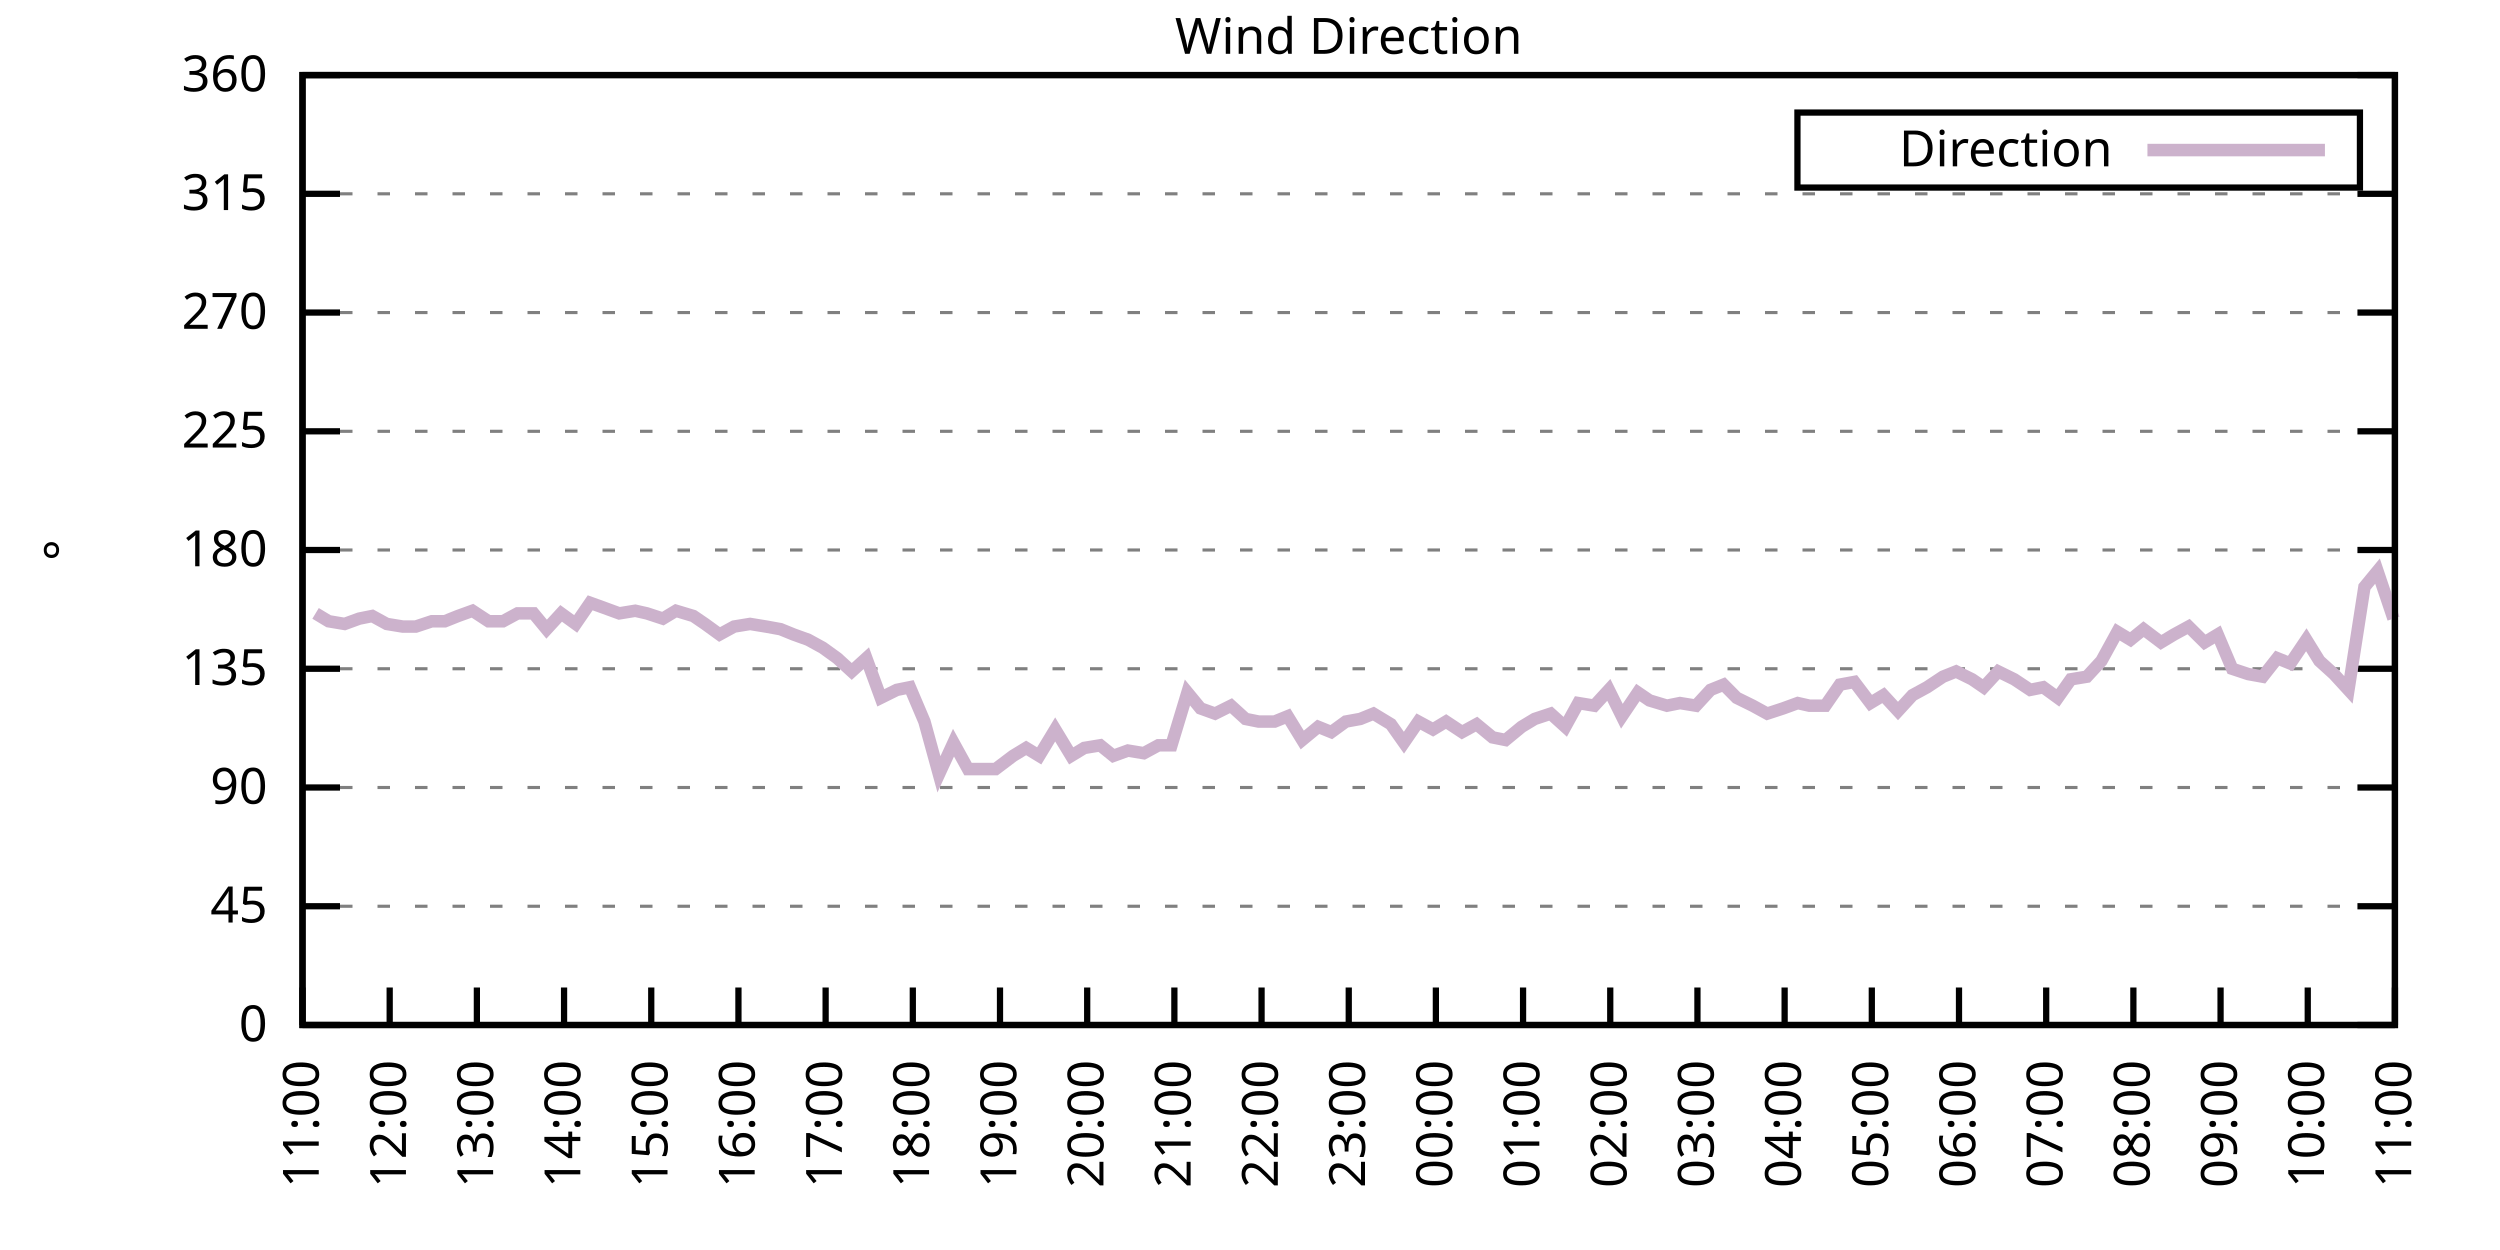
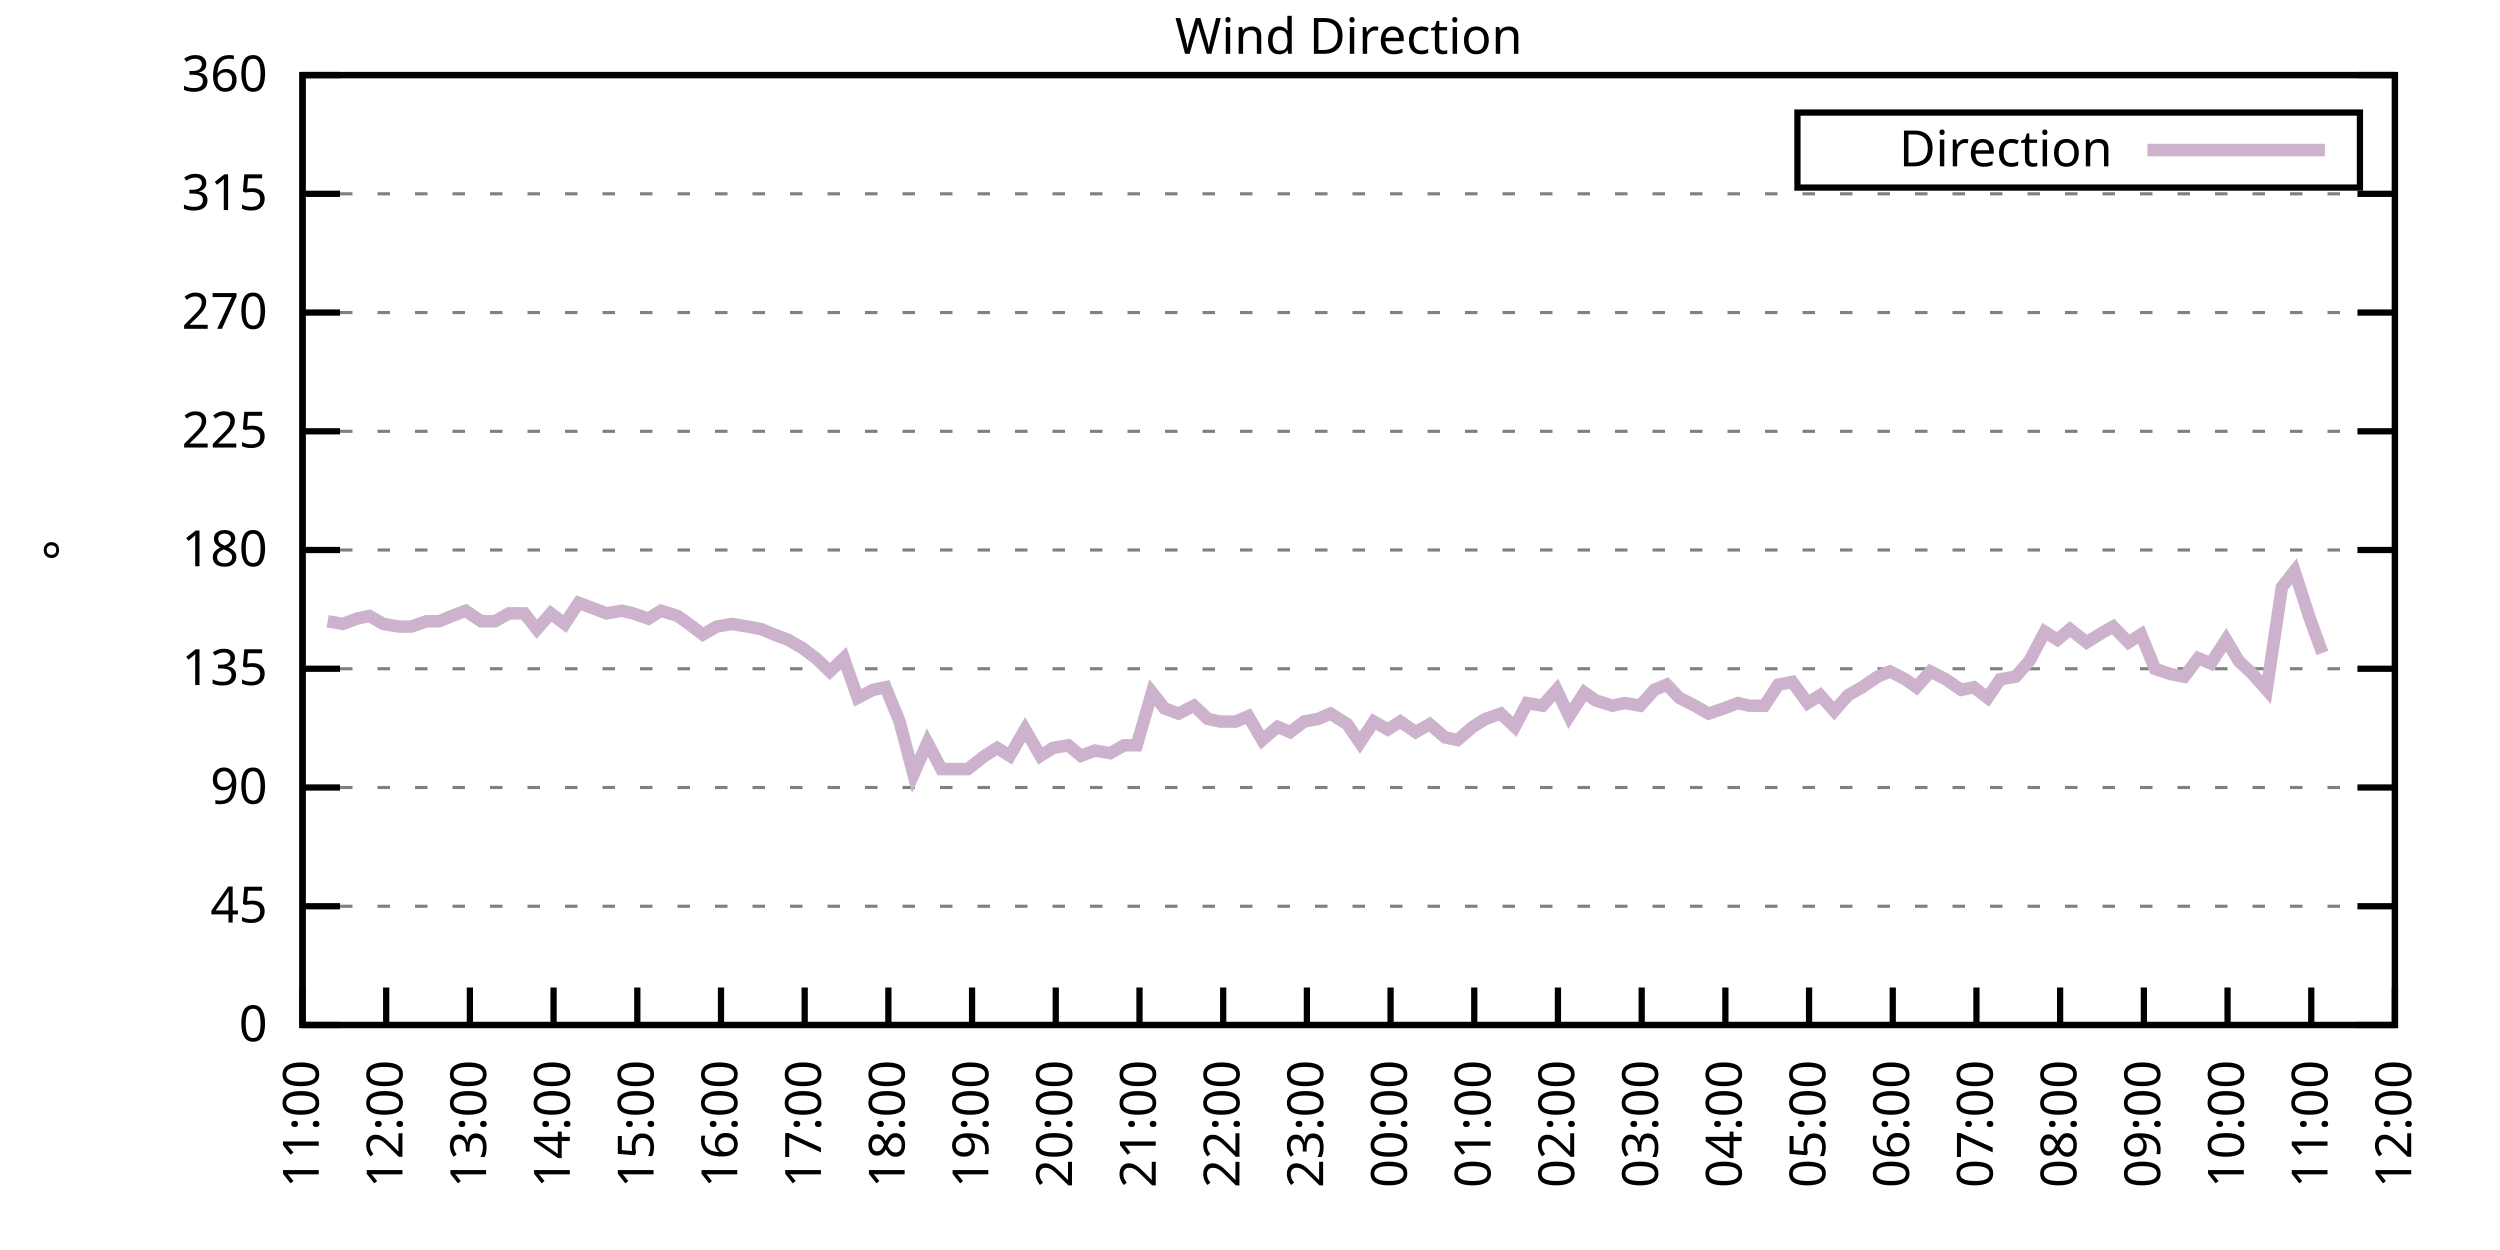
<svg xmlns="http://www.w3.org/2000/svg" xmlns:xlink="http://www.w3.org/1999/xlink" width="400" height="200" viewBox="0 0 400 200">
  <g id="gnuplot_canvas">
    <rect x="0" y="0" width="400" height="200" fill="none" />
    <defs>
      <circle id="gpDot" r="0.5" stroke-width="0.5" stroke="currentColor" />
      <path id="gpPt0" stroke-width="0.333" stroke="currentColor" d="M-1,0 h2 M0,-1 v2" />
      <path id="gpPt1" stroke-width="0.333" stroke="currentColor" d="M-1,-1 L1,1 M1,-1 L-1,1" />
      <path id="gpPt2" stroke-width="0.333" stroke="currentColor" d="M-1,0 L1,0 M0,-1 L0,1 M-1,-1 L1,1 M-1,1 L1,-1" />
      <rect id="gpPt3" stroke-width="0.333" stroke="currentColor" x="-1" y="-1" width="2" height="2" />
      <rect id="gpPt4" stroke-width="0.333" stroke="currentColor" fill="currentColor" x="-1" y="-1" width="2" height="2" />
      <circle id="gpPt5" stroke-width="0.333" stroke="currentColor" cx="0" cy="0" r="1" />
      <use xlink:href="#gpPt5" id="gpPt6" fill="currentColor" stroke="none" />
      <path id="gpPt7" stroke-width="0.333" stroke="currentColor" d="M0,-1.33 L-1.33,0.67 L1.33,0.67 z" />
      <use xlink:href="#gpPt7" id="gpPt8" fill="currentColor" stroke="none" />
      <use xlink:href="#gpPt7" id="gpPt9" stroke="currentColor" transform="rotate(180)" />
      <use xlink:href="#gpPt9" id="gpPt10" fill="currentColor" stroke="none" />
      <use xlink:href="#gpPt3" id="gpPt11" stroke="currentColor" transform="rotate(45)" />
      <use xlink:href="#gpPt11" id="gpPt12" fill="currentColor" stroke="none" />
      <path id="gpPt13" stroke-width="0.333" stroke="currentColor" d="M0,1.330 L1.265,0.411 L0.782,-1.067 L-0.782,-1.076 L-1.265,0.411 z" />
      <use xlink:href="#gpPt13" id="gpPt14" fill="currentColor" stroke="none" />
      <filter id="textbox" filterUnits="objectBoundingBox" x="0" y="0" height="1" width="1">
        <feFlood flood-color="white" flood-opacity="1" result="bgnd" />
        <feComposite in="SourceGraphic" in2="bgnd" operator="atop" />
      </filter>
      <filter id="greybox" filterUnits="objectBoundingBox" x="0" y="0" height="1" width="1">
        <feFlood flood-color="lightgrey" flood-opacity="1" result="grey" />
        <feComposite in="SourceGraphic" in2="grey" operator="atop" />
      </filter>
    </defs>
    <g fill="none" color="white" stroke="currentColor" stroke-width="1.00" stroke-linecap="butt" stroke-linejoin="miter">
</g>
    <g fill="none" color="black" stroke="currentColor" stroke-width="1.00" stroke-linecap="butt" stroke-linejoin="miter">
      <g stroke="none" shape-rendering="crispEdges">
        <polygon fill="rgb(255, 255, 255)" points="48.40,164.00 383.18,164.00 383.18,12.02 48.40,12.02 " />
      </g>
    </g>
    <g fill="none" color="black" stroke="currentColor" stroke-width="1.00" stroke-linecap="butt" stroke-linejoin="miter">
</g>
    <g fill="none" color="black" stroke="black" stroke-width="0.50" stroke-linecap="butt" stroke-linejoin="miter">
</g>
    <g fill="none" color="gray" stroke="currentColor" stroke-width="0.50" stroke-linecap="butt" stroke-linejoin="miter">
      <path stroke="gray" stroke-dasharray="2,4" class="gridline" d="M48.40,164.00 L383.19,164.00  " />
    </g>
    <g fill="none" color="gray" stroke="gray" stroke-width="1.00" stroke-linecap="butt" stroke-linejoin="miter">
</g>
    <g fill="none" color="black" stroke="currentColor" stroke-width="1.00" stroke-linecap="butt" stroke-linejoin="miter">
      <path stroke="black" d="M48.40,164.00 L54.40,164.00 M383.19,164.00 L377.19,164.00  " />
      <g transform="translate(42.80,166.60)" stroke="none" fill="black" font-family="Sans" font-size="8.00" text-anchor="end">
        <text>
          <tspan font-family="Sans"> 0</tspan>
        </text>
      </g>
    </g>
    <g fill="none" color="black" stroke="currentColor" stroke-width="1.00" stroke-linecap="butt" stroke-linejoin="miter">
</g>
    <g fill="none" color="black" stroke="black" stroke-width="0.50" stroke-linecap="butt" stroke-linejoin="miter">
</g>
    <g fill="none" color="gray" stroke="currentColor" stroke-width="0.50" stroke-linecap="butt" stroke-linejoin="miter">
      <path stroke="gray" stroke-dasharray="2,4" class="gridline" d="M48.40,145.00 L383.19,145.00  " />
    </g>
    <g fill="none" color="gray" stroke="gray" stroke-width="1.00" stroke-linecap="butt" stroke-linejoin="miter">
</g>
    <g fill="none" color="black" stroke="currentColor" stroke-width="1.00" stroke-linecap="butt" stroke-linejoin="miter">
      <path stroke="black" d="M48.40,145.00 L54.40,145.00 M383.19,145.00 L377.19,145.00  " />
      <g transform="translate(42.80,147.60)" stroke="none" fill="black" font-family="Sans" font-size="8.00" text-anchor="end">
        <text>
          <tspan font-family="Sans"> 45</tspan>
        </text>
      </g>
    </g>
    <g fill="none" color="black" stroke="currentColor" stroke-width="1.00" stroke-linecap="butt" stroke-linejoin="miter">
</g>
    <g fill="none" color="black" stroke="black" stroke-width="0.50" stroke-linecap="butt" stroke-linejoin="miter">
</g>
    <g fill="none" color="gray" stroke="currentColor" stroke-width="0.50" stroke-linecap="butt" stroke-linejoin="miter">
      <path stroke="gray" stroke-dasharray="2,4" class="gridline" d="M48.40,126.00 L383.19,126.00  " />
    </g>
    <g fill="none" color="gray" stroke="gray" stroke-width="1.00" stroke-linecap="butt" stroke-linejoin="miter">
</g>
    <g fill="none" color="black" stroke="currentColor" stroke-width="1.00" stroke-linecap="butt" stroke-linejoin="miter">
      <path stroke="black" d="M48.40,126.00 L54.40,126.00 M383.19,126.00 L377.19,126.00  " />
      <g transform="translate(42.80,128.60)" stroke="none" fill="black" font-family="Sans" font-size="8.00" text-anchor="end">
        <text>
          <tspan font-family="Sans"> 90</tspan>
        </text>
      </g>
    </g>
    <g fill="none" color="black" stroke="currentColor" stroke-width="1.00" stroke-linecap="butt" stroke-linejoin="miter">
</g>
    <g fill="none" color="black" stroke="black" stroke-width="0.50" stroke-linecap="butt" stroke-linejoin="miter">
</g>
    <g fill="none" color="gray" stroke="currentColor" stroke-width="0.50" stroke-linecap="butt" stroke-linejoin="miter">
      <path stroke="gray" stroke-dasharray="2,4" class="gridline" d="M48.40,107.00 L383.19,107.00  " />
    </g>
    <g fill="none" color="gray" stroke="gray" stroke-width="1.00" stroke-linecap="butt" stroke-linejoin="miter">
</g>
    <g fill="none" color="black" stroke="currentColor" stroke-width="1.00" stroke-linecap="butt" stroke-linejoin="miter">
      <path stroke="black" d="M48.40,107.00 L54.40,107.00 M383.19,107.00 L377.19,107.00  " />
      <g transform="translate(42.80,109.60)" stroke="none" fill="black" font-family="Sans" font-size="8.00" text-anchor="end">
        <text>
          <tspan font-family="Sans"> 135</tspan>
        </text>
      </g>
    </g>
    <g fill="none" color="black" stroke="currentColor" stroke-width="1.00" stroke-linecap="butt" stroke-linejoin="miter">
</g>
    <g fill="none" color="black" stroke="black" stroke-width="0.50" stroke-linecap="butt" stroke-linejoin="miter">
</g>
    <g fill="none" color="gray" stroke="currentColor" stroke-width="0.50" stroke-linecap="butt" stroke-linejoin="miter">
      <path stroke="gray" stroke-dasharray="2,4" class="gridline" d="M48.40,88.00 L383.19,88.00  " />
    </g>
    <g fill="none" color="gray" stroke="gray" stroke-width="1.00" stroke-linecap="butt" stroke-linejoin="miter">
</g>
    <g fill="none" color="black" stroke="currentColor" stroke-width="1.00" stroke-linecap="butt" stroke-linejoin="miter">
      <path stroke="black" d="M48.40,88.00 L54.40,88.00 M383.19,88.00 L377.19,88.00  " />
      <g transform="translate(42.80,90.60)" stroke="none" fill="black" font-family="Sans" font-size="8.00" text-anchor="end">
        <text>
          <tspan font-family="Sans"> 180</tspan>
        </text>
      </g>
    </g>
    <g fill="none" color="black" stroke="currentColor" stroke-width="1.00" stroke-linecap="butt" stroke-linejoin="miter">
</g>
    <g fill="none" color="black" stroke="black" stroke-width="0.50" stroke-linecap="butt" stroke-linejoin="miter">
</g>
    <g fill="none" color="gray" stroke="currentColor" stroke-width="0.50" stroke-linecap="butt" stroke-linejoin="miter">
      <path stroke="gray" stroke-dasharray="2,4" class="gridline" d="M48.40,69.01 L383.19,69.01  " />
    </g>
    <g fill="none" color="gray" stroke="gray" stroke-width="1.00" stroke-linecap="butt" stroke-linejoin="miter">
</g>
    <g fill="none" color="black" stroke="currentColor" stroke-width="1.00" stroke-linecap="butt" stroke-linejoin="miter">
      <path stroke="black" d="M48.40,69.01 L54.40,69.01 M383.19,69.01 L377.19,69.01  " />
      <g transform="translate(42.80,71.61)" stroke="none" fill="black" font-family="Sans" font-size="8.00" text-anchor="end">
        <text>
          <tspan font-family="Sans"> 225</tspan>
        </text>
      </g>
    </g>
    <g fill="none" color="black" stroke="currentColor" stroke-width="1.00" stroke-linecap="butt" stroke-linejoin="miter">
</g>
    <g fill="none" color="black" stroke="black" stroke-width="0.50" stroke-linecap="butt" stroke-linejoin="miter">
</g>
    <g fill="none" color="gray" stroke="currentColor" stroke-width="0.50" stroke-linecap="butt" stroke-linejoin="miter">
      <path stroke="gray" stroke-dasharray="2,4" class="gridline" d="M48.40,50.01 L383.19,50.01  " />
    </g>
    <g fill="none" color="gray" stroke="gray" stroke-width="1.00" stroke-linecap="butt" stroke-linejoin="miter">
</g>
    <g fill="none" color="black" stroke="currentColor" stroke-width="1.00" stroke-linecap="butt" stroke-linejoin="miter">
      <path stroke="black" d="M48.40,50.01 L54.40,50.01 M383.19,50.01 L377.19,50.01  " />
      <g transform="translate(42.80,52.61)" stroke="none" fill="black" font-family="Sans" font-size="8.00" text-anchor="end">
        <text>
          <tspan font-family="Sans"> 270</tspan>
        </text>
      </g>
    </g>
    <g fill="none" color="black" stroke="currentColor" stroke-width="1.00" stroke-linecap="butt" stroke-linejoin="miter">
</g>
    <g fill="none" color="black" stroke="black" stroke-width="0.50" stroke-linecap="butt" stroke-linejoin="miter">
</g>
    <g fill="none" color="gray" stroke="currentColor" stroke-width="0.50" stroke-linecap="butt" stroke-linejoin="miter">
      <path stroke="gray" stroke-dasharray="2,4" class="gridline" d="M48.40,31.01 L383.19,31.01  " />
    </g>
    <g fill="none" color="gray" stroke="gray" stroke-width="1.00" stroke-linecap="butt" stroke-linejoin="miter">
</g>
    <g fill="none" color="black" stroke="currentColor" stroke-width="1.00" stroke-linecap="butt" stroke-linejoin="miter">
      <path stroke="black" d="M48.40,31.01 L54.40,31.01 M383.19,31.01 L377.19,31.01  " />
      <g transform="translate(42.80,33.61)" stroke="none" fill="black" font-family="Sans" font-size="8.00" text-anchor="end">
        <text>
          <tspan font-family="Sans"> 315</tspan>
        </text>
      </g>
    </g>
    <g fill="none" color="black" stroke="currentColor" stroke-width="1.00" stroke-linecap="butt" stroke-linejoin="miter">
</g>
    <g fill="none" color="black" stroke="black" stroke-width="0.50" stroke-linecap="butt" stroke-linejoin="miter">
</g>
    <g fill="none" color="gray" stroke="currentColor" stroke-width="0.50" stroke-linecap="butt" stroke-linejoin="miter">
      <path stroke="gray" stroke-dasharray="2,4" class="gridline" d="M48.40,12.01 L383.19,12.01  " />
    </g>
    <g fill="none" color="gray" stroke="gray" stroke-width="1.00" stroke-linecap="butt" stroke-linejoin="miter">
</g>
    <g fill="none" color="black" stroke="currentColor" stroke-width="1.00" stroke-linecap="butt" stroke-linejoin="miter">
      <path stroke="black" d="M48.40,12.01 L54.40,12.01 M383.19,12.01 L377.19,12.01  " />
      <g transform="translate(42.80,14.61)" stroke="none" fill="black" font-family="Sans" font-size="8.00" text-anchor="end">
        <text>
          <tspan font-family="Sans"> 360</tspan>
        </text>
      </g>
    </g>
    <g fill="none" color="black" stroke="currentColor" stroke-width="1.00" stroke-linecap="butt" stroke-linejoin="miter">
      <path stroke="black" d="M48.40,164.00 L48.40,158.00  " />
      <g transform="translate(51.00,169.60) rotate(270.00)" stroke="none" fill="black" font-family="Sans" font-size="8.00" text-anchor="end">
        <text>
          <tspan font-family="Sans">11:00</tspan>
        </text>
      </g>
    </g>
    <g fill="none" color="black" stroke="currentColor" stroke-width="1.00" stroke-linecap="butt" stroke-linejoin="miter">
-       <path stroke="black" d="M62.35,164.00 L62.35,158.00  " />
-       <g transform="translate(64.95,169.60) rotate(270.00)" stroke="none" fill="black" font-family="Sans" font-size="8.00" text-anchor="end">
+       <path stroke="black" d="M61.79,164.00 L61.79,158.00  " />
+       <g transform="translate(64.39,169.60) rotate(270.00)" stroke="none" fill="black" font-family="Sans" font-size="8.00" text-anchor="end">
        <text>
          <tspan font-family="Sans">12:00</tspan>
        </text>
      </g>
    </g>
    <g fill="none" color="black" stroke="currentColor" stroke-width="1.00" stroke-linecap="butt" stroke-linejoin="miter">
-       <path stroke="black" d="M76.30,164.00 L76.30,158.00  " />
-       <g transform="translate(78.90,169.60) rotate(270.00)" stroke="none" fill="black" font-family="Sans" font-size="8.00" text-anchor="end">
+       <path stroke="black" d="M75.18,164.00 L75.18,158.00  " />
+       <g transform="translate(77.78,169.60) rotate(270.00)" stroke="none" fill="black" font-family="Sans" font-size="8.00" text-anchor="end">
        <text>
          <tspan font-family="Sans">13:00</tspan>
        </text>
      </g>
    </g>
    <g fill="none" color="black" stroke="currentColor" stroke-width="1.00" stroke-linecap="butt" stroke-linejoin="miter">
-       <path stroke="black" d="M90.25,164.00 L90.25,158.00  " />
-       <g transform="translate(92.85,169.60) rotate(270.00)" stroke="none" fill="black" font-family="Sans" font-size="8.00" text-anchor="end">
+       <path stroke="black" d="M88.57,164.00 L88.57,158.00  " />
+       <g transform="translate(91.17,169.60) rotate(270.00)" stroke="none" fill="black" font-family="Sans" font-size="8.00" text-anchor="end">
        <text>
          <tspan font-family="Sans">14:00</tspan>
        </text>
      </g>
    </g>
    <g fill="none" color="black" stroke="currentColor" stroke-width="1.00" stroke-linecap="butt" stroke-linejoin="miter">
-       <path stroke="black" d="M104.20,164.00 L104.20,158.00  " />
-       <g transform="translate(106.80,169.60) rotate(270.00)" stroke="none" fill="black" font-family="Sans" font-size="8.00" text-anchor="end">
+       <path stroke="black" d="M101.97,164.00 L101.97,158.00  " />
+       <g transform="translate(104.57,169.60) rotate(270.00)" stroke="none" fill="black" font-family="Sans" font-size="8.00" text-anchor="end">
        <text>
          <tspan font-family="Sans">15:00</tspan>
        </text>
      </g>
    </g>
    <g fill="none" color="black" stroke="currentColor" stroke-width="1.00" stroke-linecap="butt" stroke-linejoin="miter">
-       <path stroke="black" d="M118.15,164.00 L118.15,158.00  " />
-       <g transform="translate(120.75,169.60) rotate(270.00)" stroke="none" fill="black" font-family="Sans" font-size="8.00" text-anchor="end">
+       <path stroke="black" d="M115.36,164.00 L115.36,158.00  " />
+       <g transform="translate(117.96,169.60) rotate(270.00)" stroke="none" fill="black" font-family="Sans" font-size="8.00" text-anchor="end">
        <text>
          <tspan font-family="Sans">16:00</tspan>
        </text>
      </g>
    </g>
    <g fill="none" color="black" stroke="currentColor" stroke-width="1.00" stroke-linecap="butt" stroke-linejoin="miter">
-       <path stroke="black" d="M132.10,164.00 L132.10,158.00  " />
-       <g transform="translate(134.70,169.60) rotate(270.00)" stroke="none" fill="black" font-family="Sans" font-size="8.00" text-anchor="end">
+       <path stroke="black" d="M128.75,164.00 L128.75,158.00  " />
+       <g transform="translate(131.35,169.60) rotate(270.00)" stroke="none" fill="black" font-family="Sans" font-size="8.00" text-anchor="end">
        <text>
          <tspan font-family="Sans">17:00</tspan>
        </text>
      </g>
    </g>
    <g fill="none" color="black" stroke="currentColor" stroke-width="1.00" stroke-linecap="butt" stroke-linejoin="miter">
-       <path stroke="black" d="M146.05,164.00 L146.05,158.00  " />
-       <g transform="translate(148.65,169.60) rotate(270.00)" stroke="none" fill="black" font-family="Sans" font-size="8.00" text-anchor="end">
+       <path stroke="black" d="M142.14,164.00 L142.14,158.00  " />
+       <g transform="translate(144.74,169.60) rotate(270.00)" stroke="none" fill="black" font-family="Sans" font-size="8.00" text-anchor="end">
        <text>
          <tspan font-family="Sans">18:00</tspan>
        </text>
      </g>
    </g>
    <g fill="none" color="black" stroke="currentColor" stroke-width="1.00" stroke-linecap="butt" stroke-linejoin="miter">
-       <path stroke="black" d="M160.00,164.00 L160.00,158.00  " />
-       <g transform="translate(162.60,169.60) rotate(270.00)" stroke="none" fill="black" font-family="Sans" font-size="8.00" text-anchor="end">
+       <path stroke="black" d="M155.53,164.00 L155.53,158.00  " />
+       <g transform="translate(158.13,169.60) rotate(270.00)" stroke="none" fill="black" font-family="Sans" font-size="8.00" text-anchor="end">
        <text>
          <tspan font-family="Sans">19:00</tspan>
        </text>
      </g>
    </g>
    <g fill="none" color="black" stroke="currentColor" stroke-width="1.00" stroke-linecap="butt" stroke-linejoin="miter">
-       <path stroke="black" d="M173.95,164.00 L173.95,158.00  " />
-       <g transform="translate(176.55,169.60) rotate(270.00)" stroke="none" fill="black" font-family="Sans" font-size="8.00" text-anchor="end">
+       <path stroke="black" d="M168.92,164.00 L168.92,158.00  " />
+       <g transform="translate(171.52,169.60) rotate(270.00)" stroke="none" fill="black" font-family="Sans" font-size="8.00" text-anchor="end">
        <text>
          <tspan font-family="Sans">20:00</tspan>
        </text>
      </g>
    </g>
    <g fill="none" color="black" stroke="currentColor" stroke-width="1.00" stroke-linecap="butt" stroke-linejoin="miter">
-       <path stroke="black" d="M187.90,164.00 L187.90,158.00  " />
-       <g transform="translate(190.50,169.60) rotate(270.00)" stroke="none" fill="black" font-family="Sans" font-size="8.00" text-anchor="end">
+       <path stroke="black" d="M182.32,164.00 L182.32,158.00  " />
+       <g transform="translate(184.92,169.60) rotate(270.00)" stroke="none" fill="black" font-family="Sans" font-size="8.00" text-anchor="end">
        <text>
          <tspan font-family="Sans">21:00</tspan>
        </text>
      </g>
    </g>
    <g fill="none" color="black" stroke="currentColor" stroke-width="1.00" stroke-linecap="butt" stroke-linejoin="miter">
-       <path stroke="black" d="M201.85,164.00 L201.85,158.00  " />
-       <g transform="translate(204.45,169.60) rotate(270.00)" stroke="none" fill="black" font-family="Sans" font-size="8.00" text-anchor="end">
+       <path stroke="black" d="M195.71,164.00 L195.71,158.00  " />
+       <g transform="translate(198.31,169.60) rotate(270.00)" stroke="none" fill="black" font-family="Sans" font-size="8.00" text-anchor="end">
        <text>
          <tspan font-family="Sans">22:00</tspan>
        </text>
      </g>
    </g>
    <g fill="none" color="black" stroke="currentColor" stroke-width="1.00" stroke-linecap="butt" stroke-linejoin="miter">
-       <path stroke="black" d="M215.80,164.00 L215.80,158.00  " />
-       <g transform="translate(218.40,169.60) rotate(270.00)" stroke="none" fill="black" font-family="Sans" font-size="8.00" text-anchor="end">
+       <path stroke="black" d="M209.10,164.00 L209.10,158.00  " />
+       <g transform="translate(211.70,169.60) rotate(270.00)" stroke="none" fill="black" font-family="Sans" font-size="8.00" text-anchor="end">
        <text>
          <tspan font-family="Sans">23:00</tspan>
        </text>
      </g>
    </g>
    <g fill="none" color="black" stroke="currentColor" stroke-width="1.00" stroke-linecap="butt" stroke-linejoin="miter">
-       <path stroke="black" d="M229.74,164.00 L229.74,158.00  " />
-       <g transform="translate(232.34,169.60) rotate(270.00)" stroke="none" fill="black" font-family="Sans" font-size="8.00" text-anchor="end">
+       <path stroke="black" d="M222.49,164.00 L222.49,158.00  " />
+       <g transform="translate(225.09,169.60) rotate(270.00)" stroke="none" fill="black" font-family="Sans" font-size="8.00" text-anchor="end">
        <text>
          <tspan font-family="Sans">00:00</tspan>
        </text>
      </g>
    </g>
    <g fill="none" color="black" stroke="currentColor" stroke-width="1.00" stroke-linecap="butt" stroke-linejoin="miter">
-       <path stroke="black" d="M243.69,164.00 L243.69,158.00  " />
-       <g transform="translate(246.29,169.60) rotate(270.00)" stroke="none" fill="black" font-family="Sans" font-size="8.00" text-anchor="end">
+       <path stroke="black" d="M235.88,164.00 L235.88,158.00  " />
+       <g transform="translate(238.48,169.60) rotate(270.00)" stroke="none" fill="black" font-family="Sans" font-size="8.00" text-anchor="end">
        <text>
          <tspan font-family="Sans">01:00</tspan>
        </text>
      </g>
    </g>
    <g fill="none" color="black" stroke="currentColor" stroke-width="1.00" stroke-linecap="butt" stroke-linejoin="miter">
-       <path stroke="black" d="M257.64,164.00 L257.64,158.00  " />
-       <g transform="translate(260.24,169.60) rotate(270.00)" stroke="none" fill="black" font-family="Sans" font-size="8.00" text-anchor="end">
+       <path stroke="black" d="M249.27,164.00 L249.27,158.00  " />
+       <g transform="translate(251.87,169.60) rotate(270.00)" stroke="none" fill="black" font-family="Sans" font-size="8.00" text-anchor="end">
        <text>
          <tspan font-family="Sans">02:00</tspan>
        </text>
      </g>
    </g>
    <g fill="none" color="black" stroke="currentColor" stroke-width="1.00" stroke-linecap="butt" stroke-linejoin="miter">
-       <path stroke="black" d="M271.59,164.00 L271.59,158.00  " />
-       <g transform="translate(274.19,169.60) rotate(270.00)" stroke="none" fill="black" font-family="Sans" font-size="8.00" text-anchor="end">
+       <path stroke="black" d="M262.67,164.00 L262.67,158.00  " />
+       <g transform="translate(265.27,169.60) rotate(270.00)" stroke="none" fill="black" font-family="Sans" font-size="8.00" text-anchor="end">
        <text>
          <tspan font-family="Sans">03:00</tspan>
        </text>
      </g>
    </g>
    <g fill="none" color="black" stroke="currentColor" stroke-width="1.00" stroke-linecap="butt" stroke-linejoin="miter">
-       <path stroke="black" d="M285.54,164.00 L285.54,158.00  " />
-       <g transform="translate(288.14,169.60) rotate(270.00)" stroke="none" fill="black" font-family="Sans" font-size="8.00" text-anchor="end">
+       <path stroke="black" d="M276.06,164.00 L276.06,158.00  " />
+       <g transform="translate(278.66,169.60) rotate(270.00)" stroke="none" fill="black" font-family="Sans" font-size="8.00" text-anchor="end">
        <text>
          <tspan font-family="Sans">04:00</tspan>
        </text>
      </g>
    </g>
    <g fill="none" color="black" stroke="currentColor" stroke-width="1.00" stroke-linecap="butt" stroke-linejoin="miter">
-       <path stroke="black" d="M299.49,164.00 L299.49,158.00  " />
-       <g transform="translate(302.09,169.60) rotate(270.00)" stroke="none" fill="black" font-family="Sans" font-size="8.00" text-anchor="end">
+       <path stroke="black" d="M289.45,164.00 L289.45,158.00  " />
+       <g transform="translate(292.05,169.60) rotate(270.00)" stroke="none" fill="black" font-family="Sans" font-size="8.00" text-anchor="end">
        <text>
          <tspan font-family="Sans">05:00</tspan>
        </text>
      </g>
    </g>
    <g fill="none" color="black" stroke="currentColor" stroke-width="1.00" stroke-linecap="butt" stroke-linejoin="miter">
-       <path stroke="black" d="M313.44,164.00 L313.44,158.00  " />
-       <g transform="translate(316.04,169.60) rotate(270.00)" stroke="none" fill="black" font-family="Sans" font-size="8.00" text-anchor="end">
+       <path stroke="black" d="M302.84,164.00 L302.84,158.00  " />
+       <g transform="translate(305.44,169.60) rotate(270.00)" stroke="none" fill="black" font-family="Sans" font-size="8.00" text-anchor="end">
        <text>
          <tspan font-family="Sans">06:00</tspan>
        </text>
      </g>
    </g>
    <g fill="none" color="black" stroke="currentColor" stroke-width="1.00" stroke-linecap="butt" stroke-linejoin="miter">
-       <path stroke="black" d="M327.39,164.00 L327.39,158.00  " />
-       <g transform="translate(329.99,169.60) rotate(270.00)" stroke="none" fill="black" font-family="Sans" font-size="8.00" text-anchor="end">
+       <path stroke="black" d="M316.23,164.00 L316.23,158.00  " />
+       <g transform="translate(318.83,169.60) rotate(270.00)" stroke="none" fill="black" font-family="Sans" font-size="8.00" text-anchor="end">
        <text>
          <tspan font-family="Sans">07:00</tspan>
        </text>
      </g>
    </g>
    <g fill="none" color="black" stroke="currentColor" stroke-width="1.00" stroke-linecap="butt" stroke-linejoin="miter">
-       <path stroke="black" d="M341.34,164.00 L341.34,158.00  " />
-       <g transform="translate(343.94,169.60) rotate(270.00)" stroke="none" fill="black" font-family="Sans" font-size="8.00" text-anchor="end">
+       <path stroke="black" d="M329.62,164.00 L329.62,158.00  " />
+       <g transform="translate(332.22,169.60) rotate(270.00)" stroke="none" fill="black" font-family="Sans" font-size="8.00" text-anchor="end">
        <text>
          <tspan font-family="Sans">08:00</tspan>
        </text>
      </g>
    </g>
    <g fill="none" color="black" stroke="currentColor" stroke-width="1.00" stroke-linecap="butt" stroke-linejoin="miter">
-       <path stroke="black" d="M355.29,164.00 L355.29,158.00  " />
-       <g transform="translate(357.89,169.60) rotate(270.00)" stroke="none" fill="black" font-family="Sans" font-size="8.00" text-anchor="end">
+       <path stroke="black" d="M343.02,164.00 L343.02,158.00  " />
+       <g transform="translate(345.62,169.60) rotate(270.00)" stroke="none" fill="black" font-family="Sans" font-size="8.00" text-anchor="end">
        <text>
          <tspan font-family="Sans">09:00</tspan>
        </text>
      </g>
    </g>
    <g fill="none" color="black" stroke="currentColor" stroke-width="1.00" stroke-linecap="butt" stroke-linejoin="miter">
-       <path stroke="black" d="M369.24,164.00 L369.24,158.00  " />
-       <g transform="translate(371.84,169.60) rotate(270.00)" stroke="none" fill="black" font-family="Sans" font-size="8.00" text-anchor="end">
+       <path stroke="black" d="M356.41,164.00 L356.41,158.00  " />
+       <g transform="translate(359.01,169.60) rotate(270.00)" stroke="none" fill="black" font-family="Sans" font-size="8.00" text-anchor="end">
        <text>
          <tspan font-family="Sans">10:00</tspan>
+         </text>
+       </g>
+     </g>
+     <g fill="none" color="black" stroke="currentColor" stroke-width="1.00" stroke-linecap="butt" stroke-linejoin="miter">
+       <path stroke="black" d="M369.80,164.00 L369.80,158.00  " />
+       <g transform="translate(372.40,169.60) rotate(270.00)" stroke="none" fill="black" font-family="Sans" font-size="8.00" text-anchor="end">
+         <text>
+           <tspan font-family="Sans">11:00</tspan>
        </text>
      </g>
    </g>
    <g fill="none" color="black" stroke="currentColor" stroke-width="1.00" stroke-linecap="butt" stroke-linejoin="miter">
      <path stroke="black" d="M383.19,164.00 L383.19,158.00  " />
      <g transform="translate(385.79,169.60) rotate(270.00)" stroke="none" fill="black" font-family="Sans" font-size="8.00" text-anchor="end">
        <text>
-           <tspan font-family="Sans">11:00</tspan>
+           <tspan font-family="Sans">12:00</tspan>
        </text>
      </g>
    </g>
    <g fill="none" color="black" stroke="currentColor" stroke-width="1.00" stroke-linecap="butt" stroke-linejoin="miter">
</g>
    <g fill="none" color="black" stroke="currentColor" stroke-width="1.00" stroke-linecap="butt" stroke-linejoin="miter">
      <path stroke="black" d="M48.40,12.01 L48.40,164.00 L383.19,164.00 L383.19,12.01 L48.40,12.01 Z  " />
    </g>
    <g fill="none" color="black" stroke="currentColor" stroke-width="1.00" stroke-linecap="butt" stroke-linejoin="miter">
</g>
    <g fill="none" color="black" stroke="currentColor" stroke-width="1.00" stroke-linecap="butt" stroke-linejoin="miter">
      <path stroke="black" d="M287.59,30.01 L287.59,18.01 L377.59,18.01 L377.59,30.01 L287.59,30.01 Z  " />
    </g>
    <g id="Wind_direction_plot_1">
      <g fill="none" color="white" stroke="black" stroke-width="2.00" stroke-linecap="butt" stroke-linejoin="miter">
</g>
      <g fill="none" color="black" stroke="currentColor" stroke-width="2.00" stroke-linecap="butt" stroke-linejoin="miter">
        <g transform="translate(337.99,26.61)" stroke="none" fill="black" font-family="Sans" font-size="8.00" text-anchor="end">
          <text>
            <tspan font-family="Sans">Direction</tspan>
          </text>
        </g>
      </g>
      <g fill="none" color="black" stroke="currentColor" stroke-width="2.00" stroke-linecap="butt" stroke-linejoin="miter">
-         <path stroke="rgb(204, 178, 204)" d="M343.59,24.01 L371.99,24.01 M50.49,98.14 L52.58,99.40 L55.14,99.83 L57.47,98.98 L59.56,98.56 L61.88,99.83   L64.44,100.25 L66.53,100.25 L69.09,99.40 L71.18,99.40 L73.28,98.56 L75.60,97.72 L78.16,99.40 L80.48,99.40   L82.81,98.14 L85.37,98.14 L87.46,100.67 L89.78,98.14 L92.11,99.83 L94.43,96.45 L96.76,97.29 L99.08,98.14   L101.64,97.72 L103.50,98.14 L106.06,98.98 L108.15,97.72 L110.94,98.56 L112.80,99.83 L115.13,101.52 L117.45,100.25   L120.01,99.83 L122.57,100.25 L124.89,100.67 L126.98,101.52 L129.31,102.36 L131.63,103.63 L133.96,105.31 L136.28,107.43   L138.61,105.31 L140.93,111.65 L143.49,110.38 L145.58,109.96 L147.91,115.45 L150.23,123.89 L152.56,118.83 L154.88,123.05   L157.21,123.05 L159.30,123.05 L162.09,120.94 L164.18,119.67 L166.27,120.94 L168.83,116.71 L171.39,120.94 L173.48,119.67   L176.04,119.25 L178.13,120.94 L180.46,120.09 L183.01,120.51 L185.34,119.25 L187.43,119.25 L189.99,110.80 L192.08,113.34   L194.41,114.18 L196.96,112.91 L199.29,115.03 L201.38,115.45 L203.94,115.45 L206.03,114.60 L208.36,118.40 L210.91,116.29   L213.01,117.14 L215.33,115.45 L217.65,115.03 L219.75,114.18 L222.54,115.87 L224.63,118.83 L226.95,115.45 L229.28,116.71   L231.37,115.45 L233.93,117.14 L236.25,115.87 L238.81,117.98 L240.90,118.40 L243.46,116.29 L245.55,115.03 L248.11,114.18   L250.44,116.29 L252.53,112.49 L255.09,112.91 L257.41,110.38 L259.50,114.60 L262.06,110.80 L263.92,112.07 L266.71,112.91   L268.80,112.49 L271.36,112.91 L273.69,110.38 L275.78,109.54 L277.87,111.65 L280.43,112.91 L282.75,114.18 L285.31,113.34   L287.64,112.49 L289.50,112.91 L292.05,112.91 L294.38,109.54 L296.70,109.11 L299.26,112.49 L301.35,111.23 L303.68,113.76   L306.00,111.23 L308.33,109.96 L310.88,108.27 L312.98,107.43 L315.53,108.69 L317.39,109.96 L319.72,107.43 L322.28,108.69   L324.83,110.38 L326.93,109.96 L329.25,111.65 L331.34,108.69 L333.90,108.27 L336.23,105.74 L338.78,101.09 L340.88,102.36   L342.97,100.67 L345.76,102.78 L347.85,101.52 L350.18,100.25 L352.73,102.78 L354.83,101.52 L357.15,107.00 L359.71,107.85   L362.03,108.27 L364.36,105.31 L366.45,106.16 L369.01,102.36 L371.10,105.74 L373.43,107.85 L375.75,110.38 L378.31,93.92   L380.40,91.38 L382.96,98.98  " />
+         <path stroke="rgb(204, 178, 204)" d="M343.59,24.01 L371.99,24.01 M52.42,99.40 L54.87,99.83 L57.10,98.98 L59.11,98.56 L61.35,99.83 L63.80,100.25   L65.81,100.25 L68.26,99.40 L70.27,99.40 L72.28,98.56 L74.51,97.72 L76.97,99.40 L79.20,99.40 L81.43,98.14   L83.89,98.14 L85.90,100.67 L88.13,98.14 L90.36,99.83 L92.59,96.45 L94.82,97.29 L97.06,98.14 L99.51,97.72   L101.30,98.14 L103.75,98.98 L105.76,97.72 L108.44,98.56 L110.22,99.83 L112.46,101.52 L114.69,100.25 L117.14,99.83   L119.60,100.25 L121.83,100.67 L123.84,101.52 L126.07,102.36 L128.30,103.63 L130.54,105.31 L132.77,107.43 L135.00,105.31   L137.23,111.65 L139.69,110.38 L141.69,109.96 L143.93,115.45 L146.16,123.89 L148.39,118.83 L150.62,123.05 L152.85,123.05   L154.86,123.05 L157.54,120.94 L159.55,119.67 L161.56,120.94 L164.01,116.71 L166.47,120.94 L168.48,119.67 L170.93,119.25   L172.94,120.94 L175.17,120.09 L177.63,120.51 L179.86,119.25 L181.87,119.25 L184.32,110.80 L186.33,113.34 L188.57,114.18   L191.02,112.91 L193.25,115.03 L195.26,115.45 L197.72,115.45 L199.73,114.60 L201.96,118.40 L204.41,116.29 L206.42,117.14   L208.65,115.45 L210.88,115.03 L212.89,114.18 L215.57,115.87 L217.58,118.83 L219.81,115.45 L222.04,116.71 L224.05,115.45   L226.51,117.14 L228.74,115.87 L231.20,117.98 L233.20,118.40 L235.66,116.29 L237.67,115.03 L240.12,114.18 L242.36,116.29   L244.36,112.49 L246.82,112.91 L249.05,110.38 L251.06,114.60 L253.51,110.80 L255.30,112.07 L257.98,112.91 L259.99,112.49   L262.44,112.91 L264.67,110.38 L266.68,109.54 L268.69,111.65 L271.15,112.91 L273.38,114.18 L275.83,113.34 L278.07,112.49   L279.85,112.91 L282.31,112.91 L284.54,109.54 L286.77,109.11 L289.23,112.49 L291.23,111.23 L293.47,113.76 L295.70,111.23   L297.93,109.96 L300.39,108.27 L302.39,107.43 L304.85,108.69 L306.63,109.96 L308.87,107.43 L311.32,108.69 L313.78,110.38   L315.79,109.96 L318.02,111.65 L320.03,108.69 L322.48,108.27 L324.71,105.74 L327.17,101.09 L329.18,102.36 L331.19,100.67   L333.86,102.78 L335.87,101.52 L338.10,100.25 L340.56,102.78 L342.57,101.52 L344.80,107.00 L347.26,107.85 L349.49,108.27   L351.72,105.31 L353.73,106.16 L356.18,102.36 L358.19,105.74 L360.42,107.85 L362.66,110.38 L365.11,93.92 L367.12,91.38   L369.58,98.98 L371.58,104.47  " />
      </g>
    </g>
    <g fill="none" color="black" stroke="currentColor" stroke-width="2.00" stroke-linecap="butt" stroke-linejoin="miter">
</g>
    <g fill="none" color="black" stroke="black" stroke-width="1.00" stroke-linecap="butt" stroke-linejoin="miter">
</g>
    <g fill="none" color="black" stroke="currentColor" stroke-width="1.00" stroke-linecap="butt" stroke-linejoin="miter">
      <path stroke="black" d="M48.40,12.01 L48.40,164.00 L383.19,164.00 L383.19,12.01 L48.40,12.01 Z  " />
      <g transform="translate(12.80,88.01) rotate(270.00)" stroke="none" fill="black" font-family="Sans" font-size="8.00" text-anchor="middle">
        <text>
          <tspan font-family="Sans">°</tspan>
        </text>
      </g>
    </g>
    <g fill="none" color="black" stroke="currentColor" stroke-width="1.00" stroke-linecap="butt" stroke-linejoin="miter">
</g>
    <g fill="none" color="black" stroke="currentColor" stroke-width="1.00" stroke-linecap="butt" stroke-linejoin="miter">
      <g transform="translate(215.79,8.61)" stroke="none" fill="black" font-family="Sans" font-size="8.00" text-anchor="middle">
        <text>
          <tspan font-family="Sans">Wind Direction</tspan>
        </text>
      </g>
    </g>
    <g fill="none" color="black" stroke="currentColor" stroke-width="1.00" stroke-linecap="butt" stroke-linejoin="miter">
</g>
  </g>
</svg>
